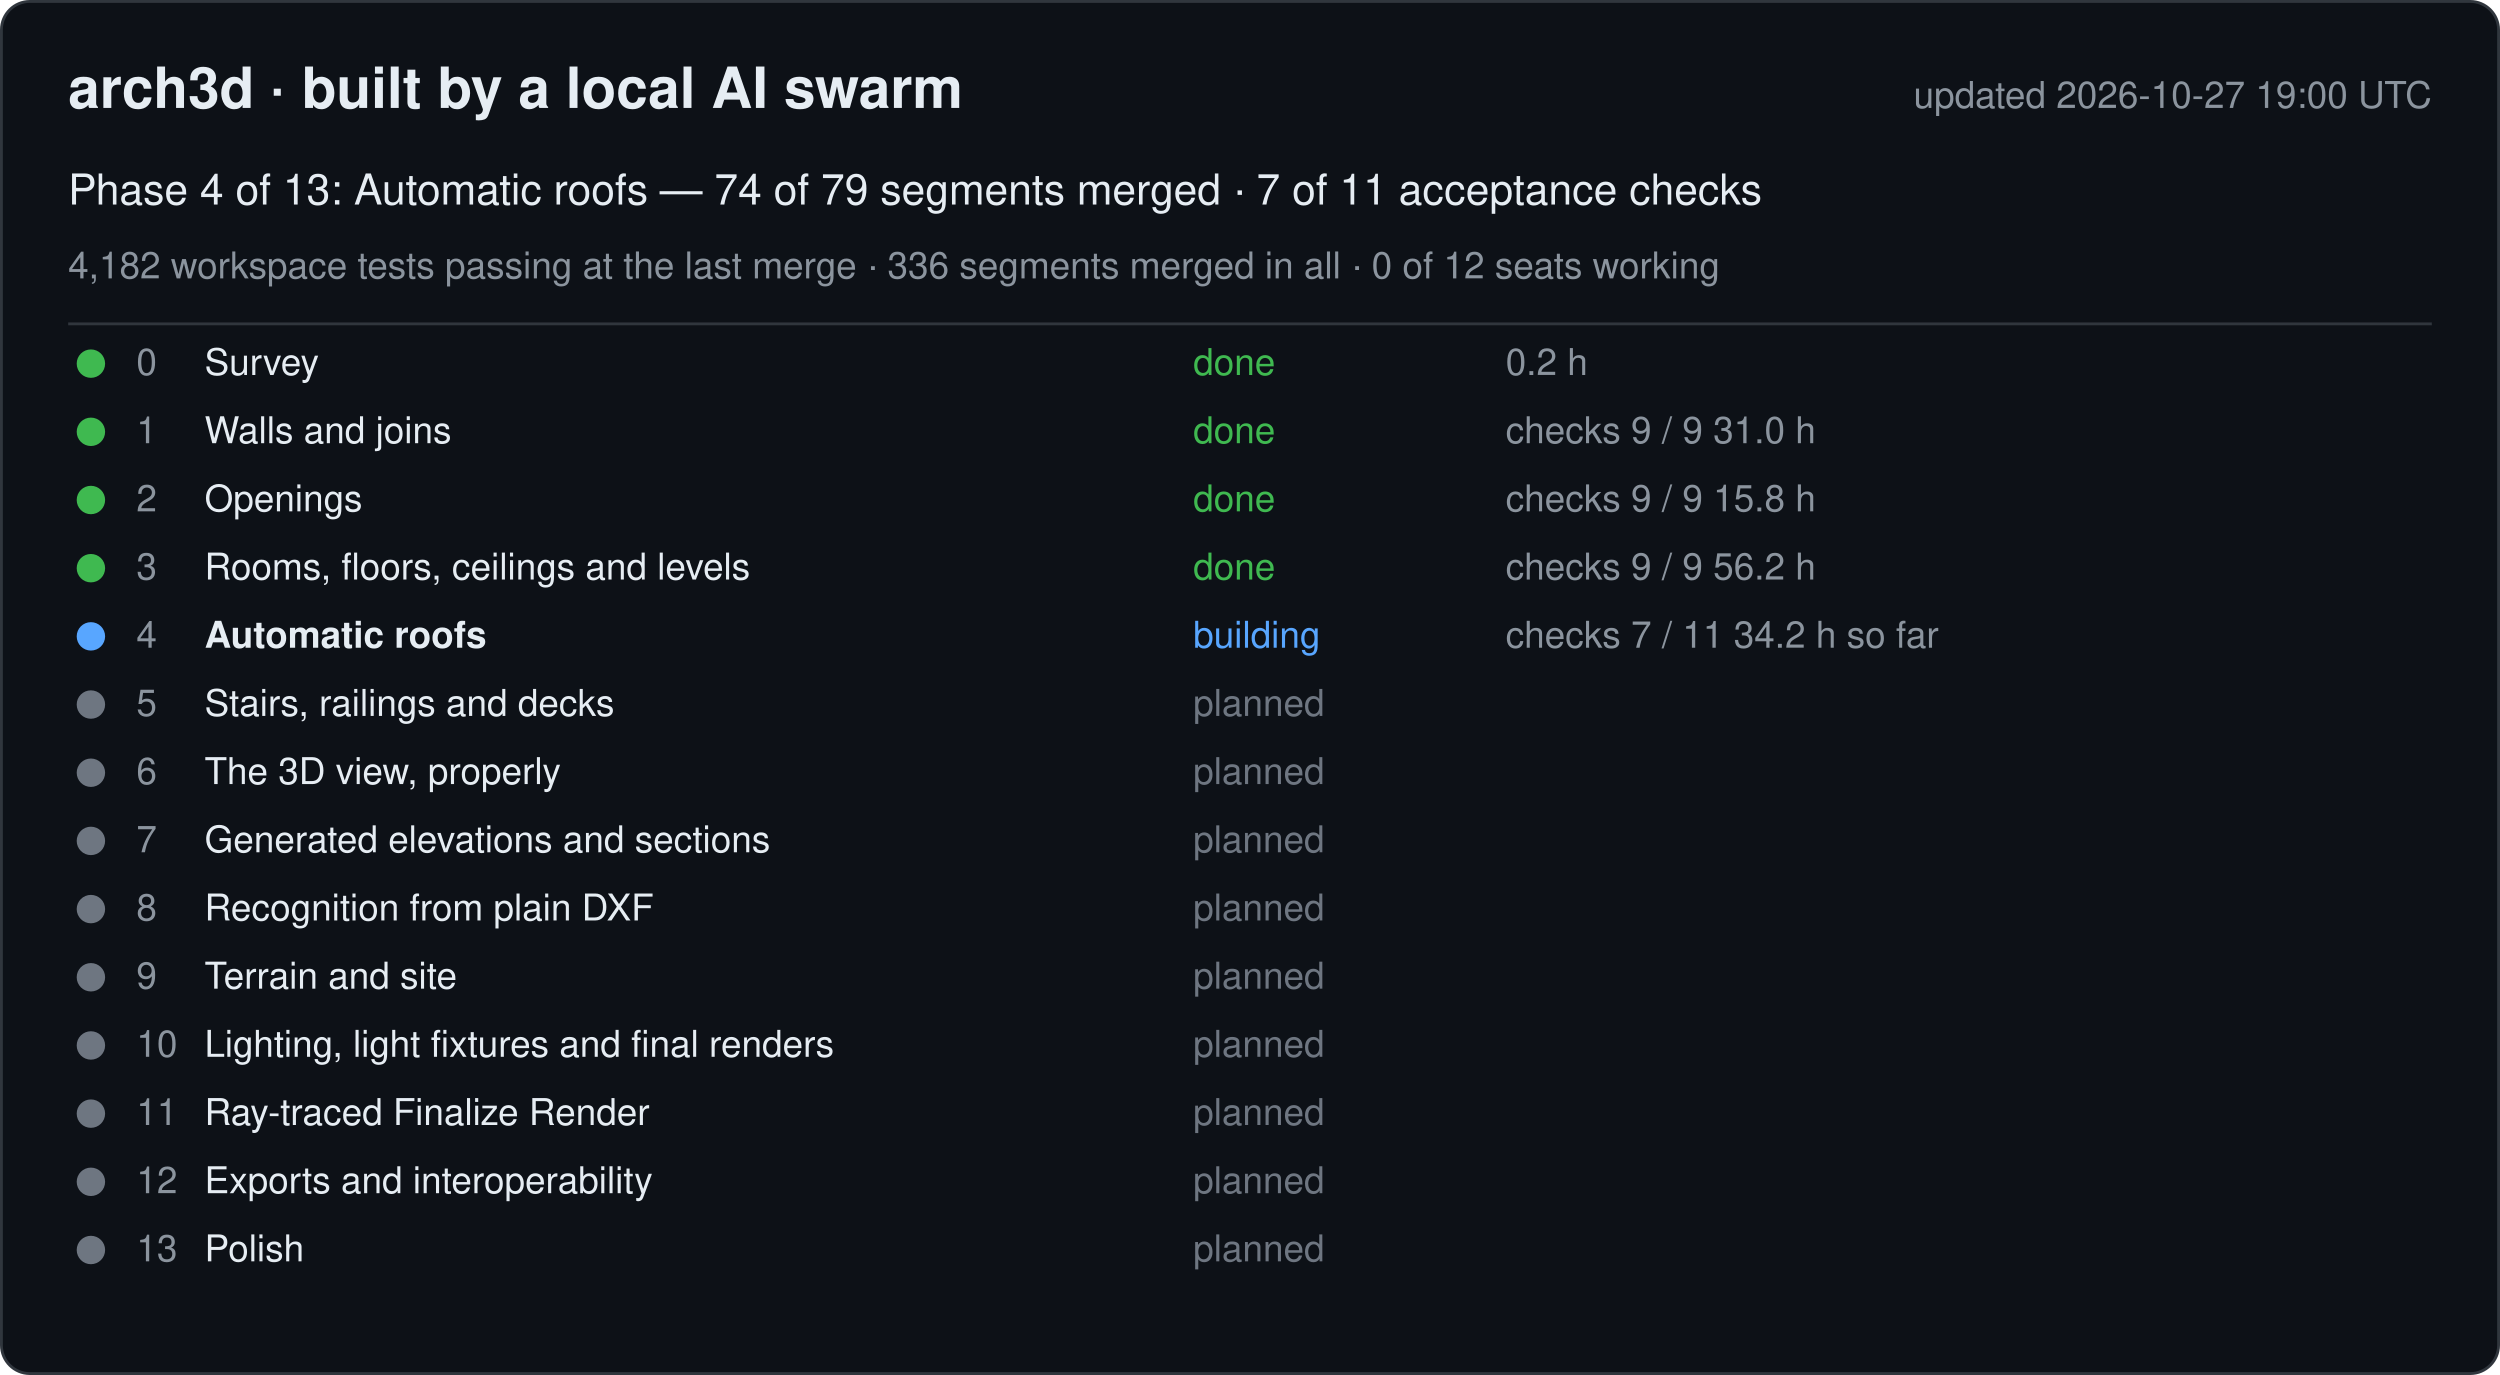
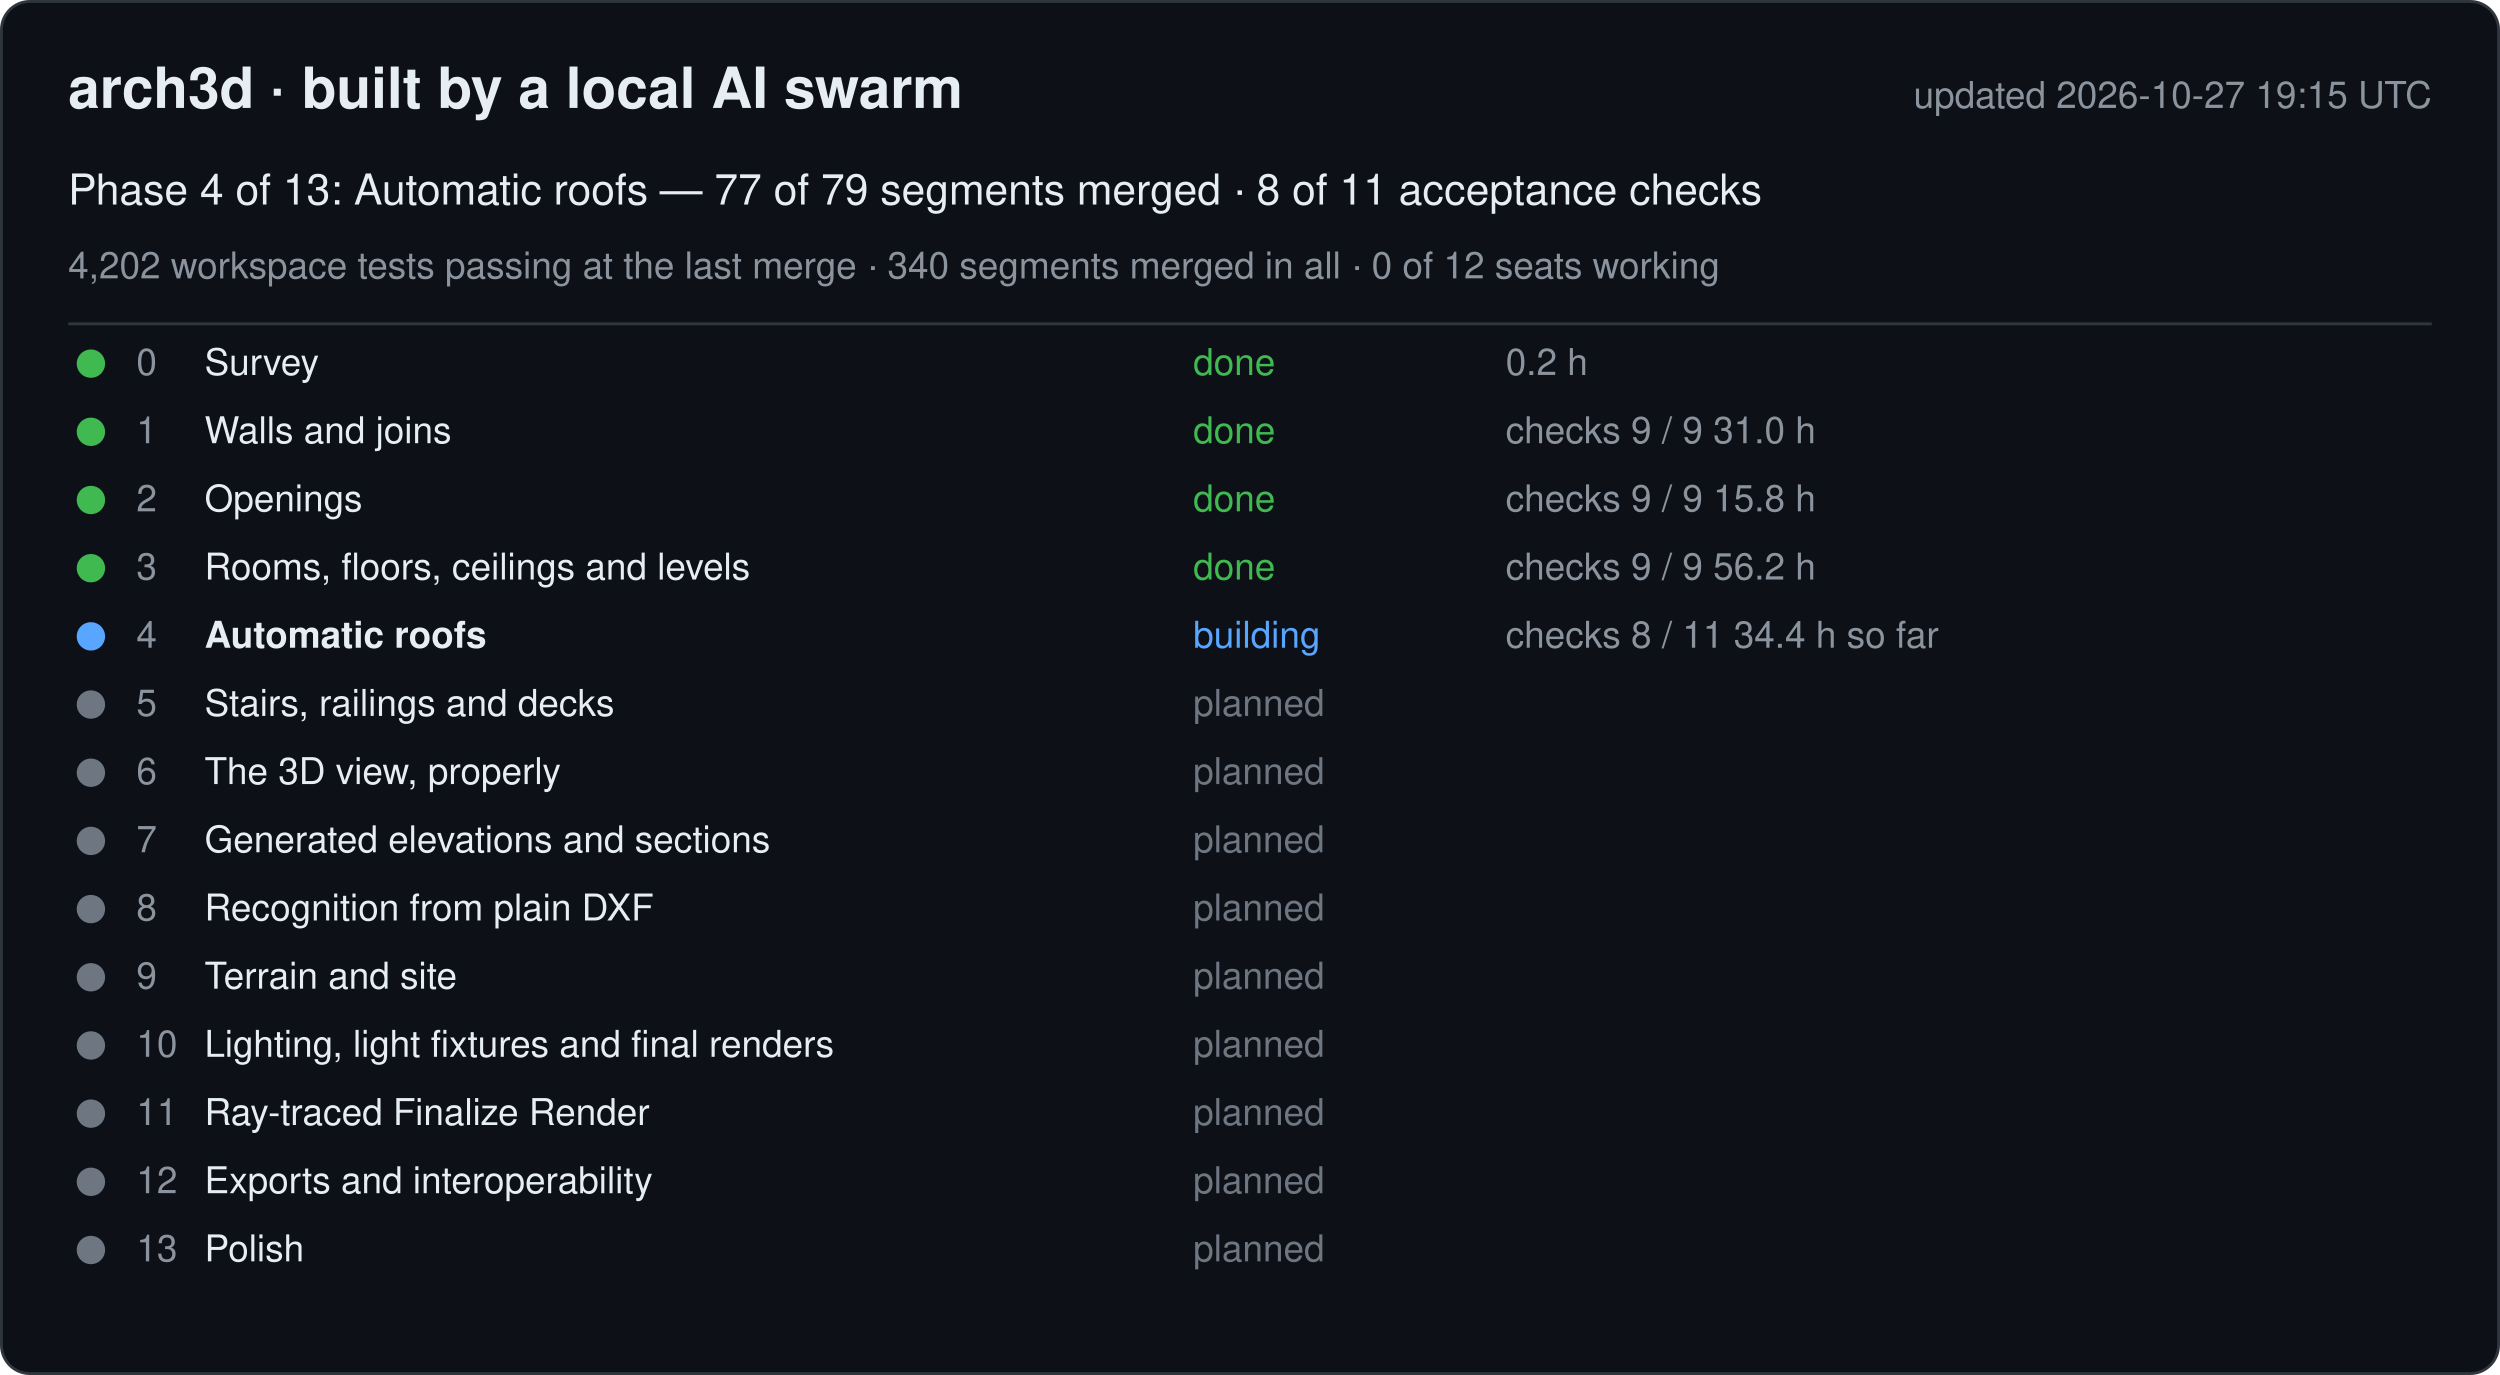
<svg xmlns="http://www.w3.org/2000/svg" width="880" height="484" viewBox="0 0 880 484" font-family="-apple-system, Segoe UI, Helvetica, Arial, sans-serif">
  <rect x="0.5" y="0.5" width="879" height="483" rx="10" fill="#0d1117" stroke="#30363d" />
  <text x="24" y="38" font-size="20" font-weight="600" fill="#e6edf3">arch3d · built by a local AI swarm</text>
-   <text x="856" y="38" font-size="13" fill="#8b949e" text-anchor="end">updated 2026-10-27 19:00 UTC</text>
-   <text x="24" y="72" font-size="15" fill="#e6edf3">Phase 4 of 13: Automatic roofs — 74 of 79 segments merged · 7 of 11 acceptance checks</text>
-   <text x="24" y="98" font-size="13" fill="#8b949e">4,182 workspace tests passing at the last merge · 336 segments merged in all · 0 of 12 seats working</text>
+   <text x="856" y="38" font-size="13" fill="#8b949e" text-anchor="end">updated 2026-10-27 19:15 UTC</text>
+   <text x="24" y="72" font-size="15" fill="#e6edf3">Phase 4 of 13: Automatic roofs — 77 of 79 segments merged · 8 of 11 acceptance checks</text>
+   <text x="24" y="98" font-size="13" fill="#8b949e">4,202 workspace tests passing at the last merge · 340 segments merged in all · 0 of 12 seats working</text>
  <line x1="24" y1="114" x2="856" y2="114" stroke="#30363d" />
  <g data-phase="0">
    <circle cx="32" cy="128" r="5" fill="#3fb950" />
    <text x="48" y="132" font-size="13" fill="#8b949e">0</text>
    <text x="72" y="132" font-size="13" fill="#e6edf3">Survey</text>
    <text x="420" y="132" font-size="13" fill="#3fb950">done</text>
    <text x="530" y="132" font-size="13" fill="#8b949e">0.2 h</text>
  </g>
  <g data-phase="1">
    <circle cx="32" cy="152" r="5" fill="#3fb950" />
    <text x="48" y="156" font-size="13" fill="#8b949e">1</text>
    <text x="72" y="156" font-size="13" fill="#e6edf3">Walls and joins</text>
    <text x="420" y="156" font-size="13" fill="#3fb950">done</text>
    <text x="530" y="156" font-size="13" fill="#8b949e">checks 9 / 9   31.0 h</text>
  </g>
  <g data-phase="2">
    <circle cx="32" cy="176" r="5" fill="#3fb950" />
    <text x="48" y="180" font-size="13" fill="#8b949e">2</text>
    <text x="72" y="180" font-size="13" fill="#e6edf3">Openings</text>
    <text x="420" y="180" font-size="13" fill="#3fb950">done</text>
    <text x="530" y="180" font-size="13" fill="#8b949e">checks 9 / 9   15.8 h</text>
  </g>
  <g data-phase="3">
    <circle cx="32" cy="200" r="5" fill="#3fb950" />
    <text x="48" y="204" font-size="13" fill="#8b949e">3</text>
    <text x="72" y="204" font-size="13" fill="#e6edf3">Rooms, floors, ceilings and levels</text>
    <text x="420" y="204" font-size="13" fill="#3fb950">done</text>
    <text x="530" y="204" font-size="13" fill="#8b949e">checks 9 / 9   56.2 h</text>
  </g>
  <g data-phase="4">
    <circle cx="32" cy="224" r="5" fill="#58a6ff" />
    <text x="48" y="228" font-size="13" fill="#8b949e">4</text>
    <text x="72" y="228" font-size="13" fill="#e6edf3" font-weight="600">Automatic roofs</text>
    <text x="420" y="228" font-size="13" fill="#58a6ff">building</text>
-     <text x="530" y="228" font-size="13" fill="#8b949e">checks 7 / 11   34.2 h so far</text>
+     <text x="530" y="228" font-size="13" fill="#8b949e">checks 8 / 11   34.4 h so far</text>
  </g>
  <g data-phase="5">
    <circle cx="32" cy="248" r="5" fill="#6e7681" />
    <text x="48" y="252" font-size="13" fill="#8b949e">5</text>
    <text x="72" y="252" font-size="13" fill="#e6edf3">Stairs, railings and decks</text>
    <text x="420" y="252" font-size="13" fill="#6e7681">planned</text>
    <text x="530" y="252" font-size="13" fill="#8b949e" />
  </g>
  <g data-phase="6">
    <circle cx="32" cy="272" r="5" fill="#6e7681" />
    <text x="48" y="276" font-size="13" fill="#8b949e">6</text>
    <text x="72" y="276" font-size="13" fill="#e6edf3">The 3D view, properly</text>
    <text x="420" y="276" font-size="13" fill="#6e7681">planned</text>
    <text x="530" y="276" font-size="13" fill="#8b949e" />
  </g>
  <g data-phase="7">
    <circle cx="32" cy="296" r="5" fill="#6e7681" />
    <text x="48" y="300" font-size="13" fill="#8b949e">7</text>
    <text x="72" y="300" font-size="13" fill="#e6edf3">Generated elevations and sections</text>
    <text x="420" y="300" font-size="13" fill="#6e7681">planned</text>
    <text x="530" y="300" font-size="13" fill="#8b949e" />
  </g>
  <g data-phase="8">
    <circle cx="32" cy="320" r="5" fill="#6e7681" />
    <text x="48" y="324" font-size="13" fill="#8b949e">8</text>
    <text x="72" y="324" font-size="13" fill="#e6edf3">Recognition from plain DXF</text>
    <text x="420" y="324" font-size="13" fill="#6e7681">planned</text>
    <text x="530" y="324" font-size="13" fill="#8b949e" />
  </g>
  <g data-phase="9">
    <circle cx="32" cy="344" r="5" fill="#6e7681" />
    <text x="48" y="348" font-size="13" fill="#8b949e">9</text>
    <text x="72" y="348" font-size="13" fill="#e6edf3">Terrain and site</text>
    <text x="420" y="348" font-size="13" fill="#6e7681">planned</text>
    <text x="530" y="348" font-size="13" fill="#8b949e" />
  </g>
  <g data-phase="10">
    <circle cx="32" cy="368" r="5" fill="#6e7681" />
    <text x="48" y="372" font-size="13" fill="#8b949e">10</text>
    <text x="72" y="372" font-size="13" fill="#e6edf3">Lighting, light fixtures and final renders</text>
    <text x="420" y="372" font-size="13" fill="#6e7681">planned</text>
    <text x="530" y="372" font-size="13" fill="#8b949e" />
  </g>
  <g data-phase="11">
    <circle cx="32" cy="392" r="5" fill="#6e7681" />
    <text x="48" y="396" font-size="13" fill="#8b949e">11</text>
    <text x="72" y="396" font-size="13" fill="#e6edf3">Ray-traced Finalize Render</text>
    <text x="420" y="396" font-size="13" fill="#6e7681">planned</text>
    <text x="530" y="396" font-size="13" fill="#8b949e" />
  </g>
  <g data-phase="12">
    <circle cx="32" cy="416" r="5" fill="#6e7681" />
    <text x="48" y="420" font-size="13" fill="#8b949e">12</text>
    <text x="72" y="420" font-size="13" fill="#e6edf3">Exports and interoperability</text>
    <text x="420" y="420" font-size="13" fill="#6e7681">planned</text>
    <text x="530" y="420" font-size="13" fill="#8b949e" />
  </g>
  <g data-phase="13">
    <circle cx="32" cy="440" r="5" fill="#6e7681" />
    <text x="48" y="444" font-size="13" fill="#8b949e">13</text>
    <text x="72" y="444" font-size="13" fill="#e6edf3">Polish</text>
    <text x="420" y="444" font-size="13" fill="#6e7681">planned</text>
    <text x="530" y="444" font-size="13" fill="#8b949e" />
  </g>
</svg>
